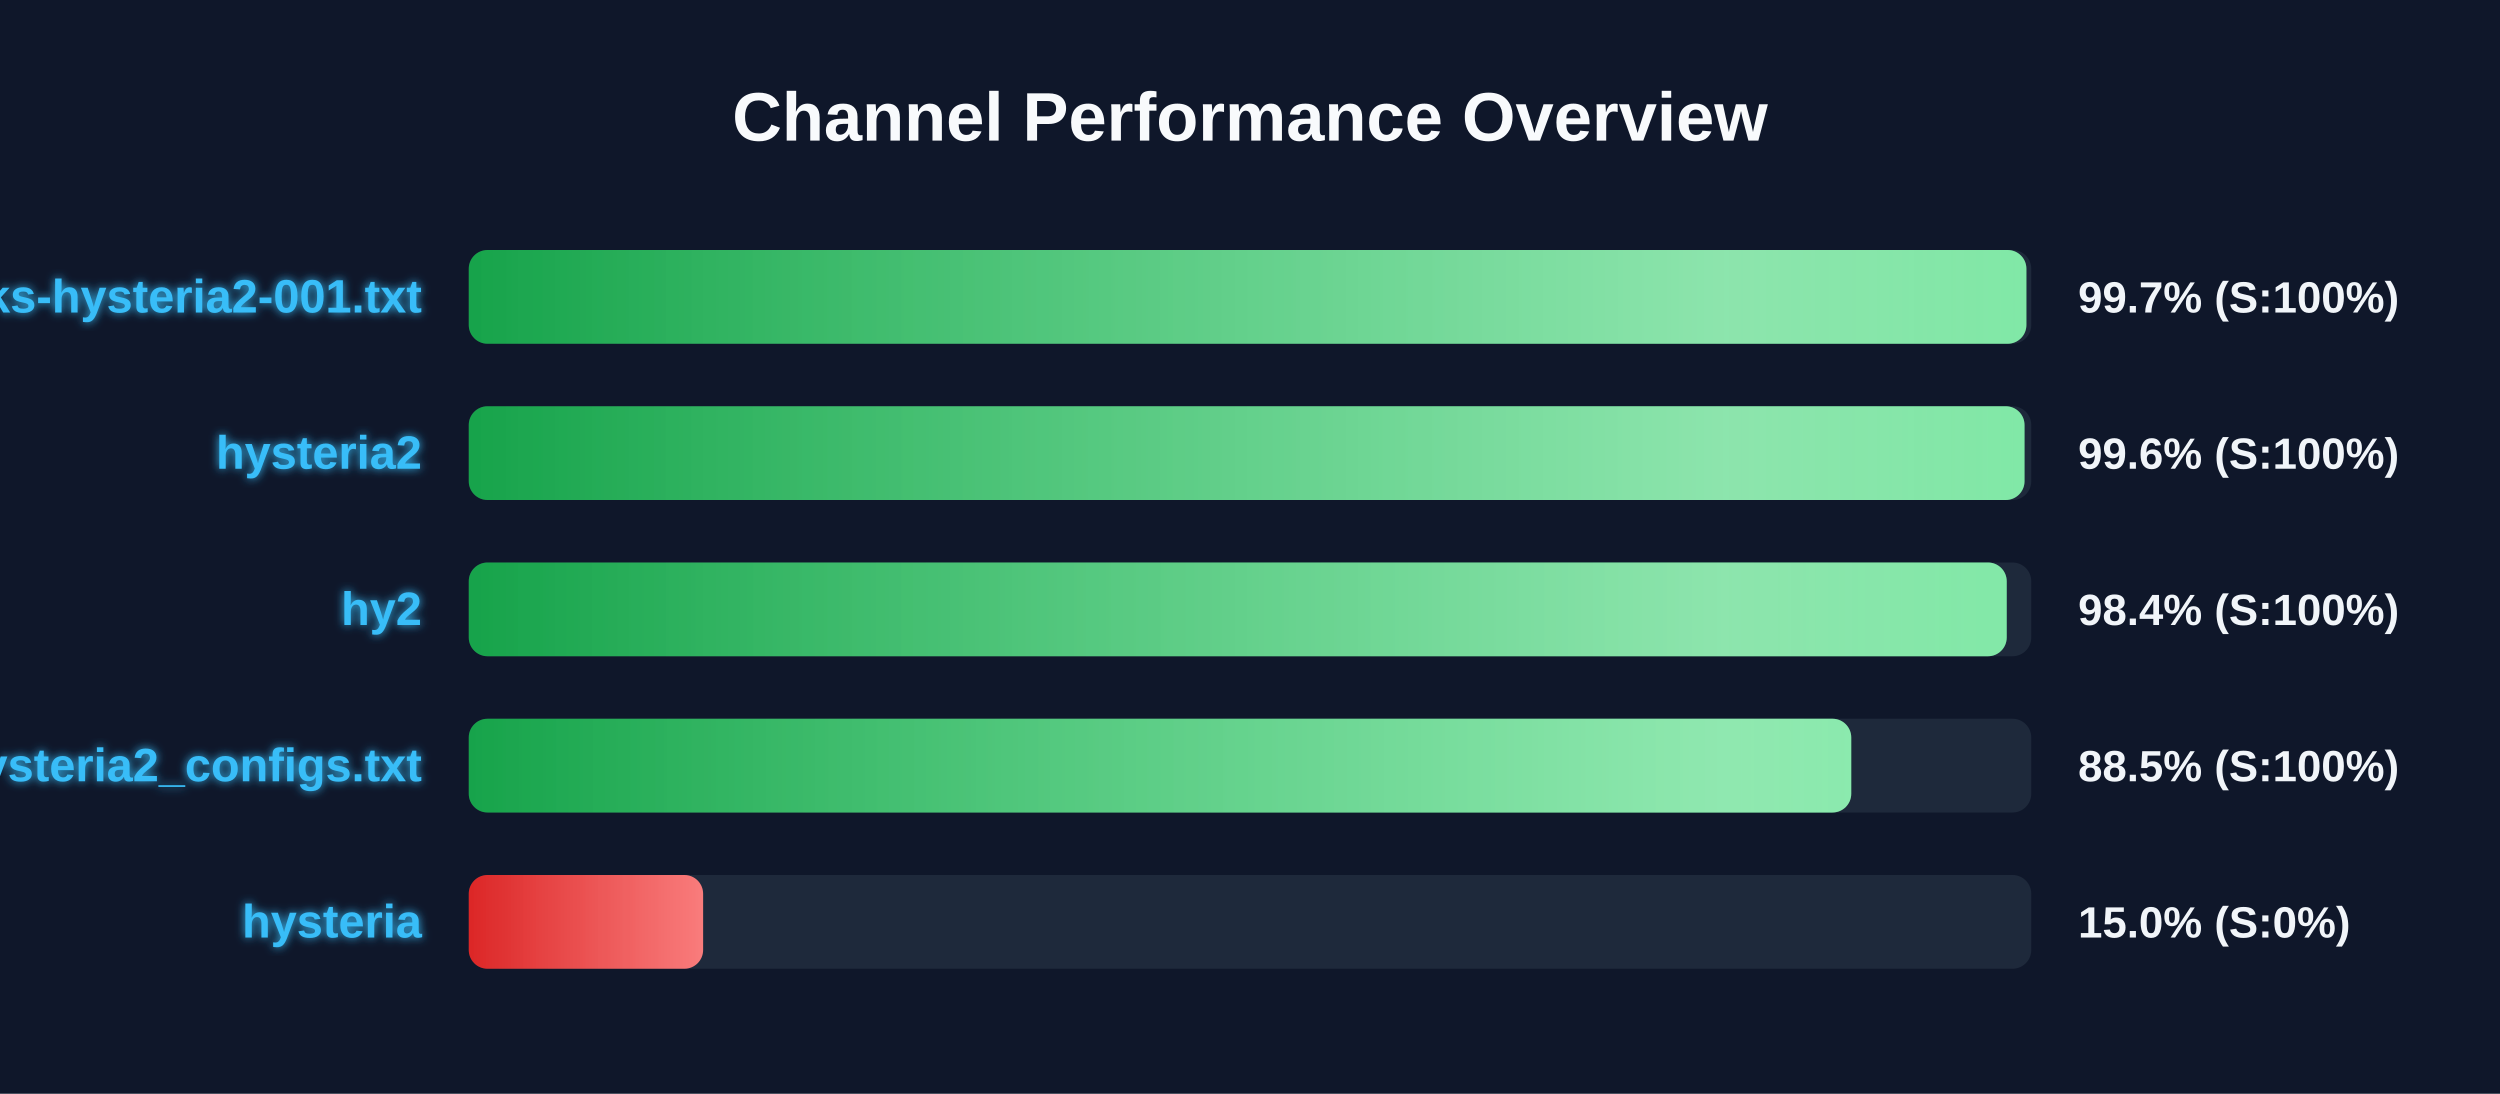
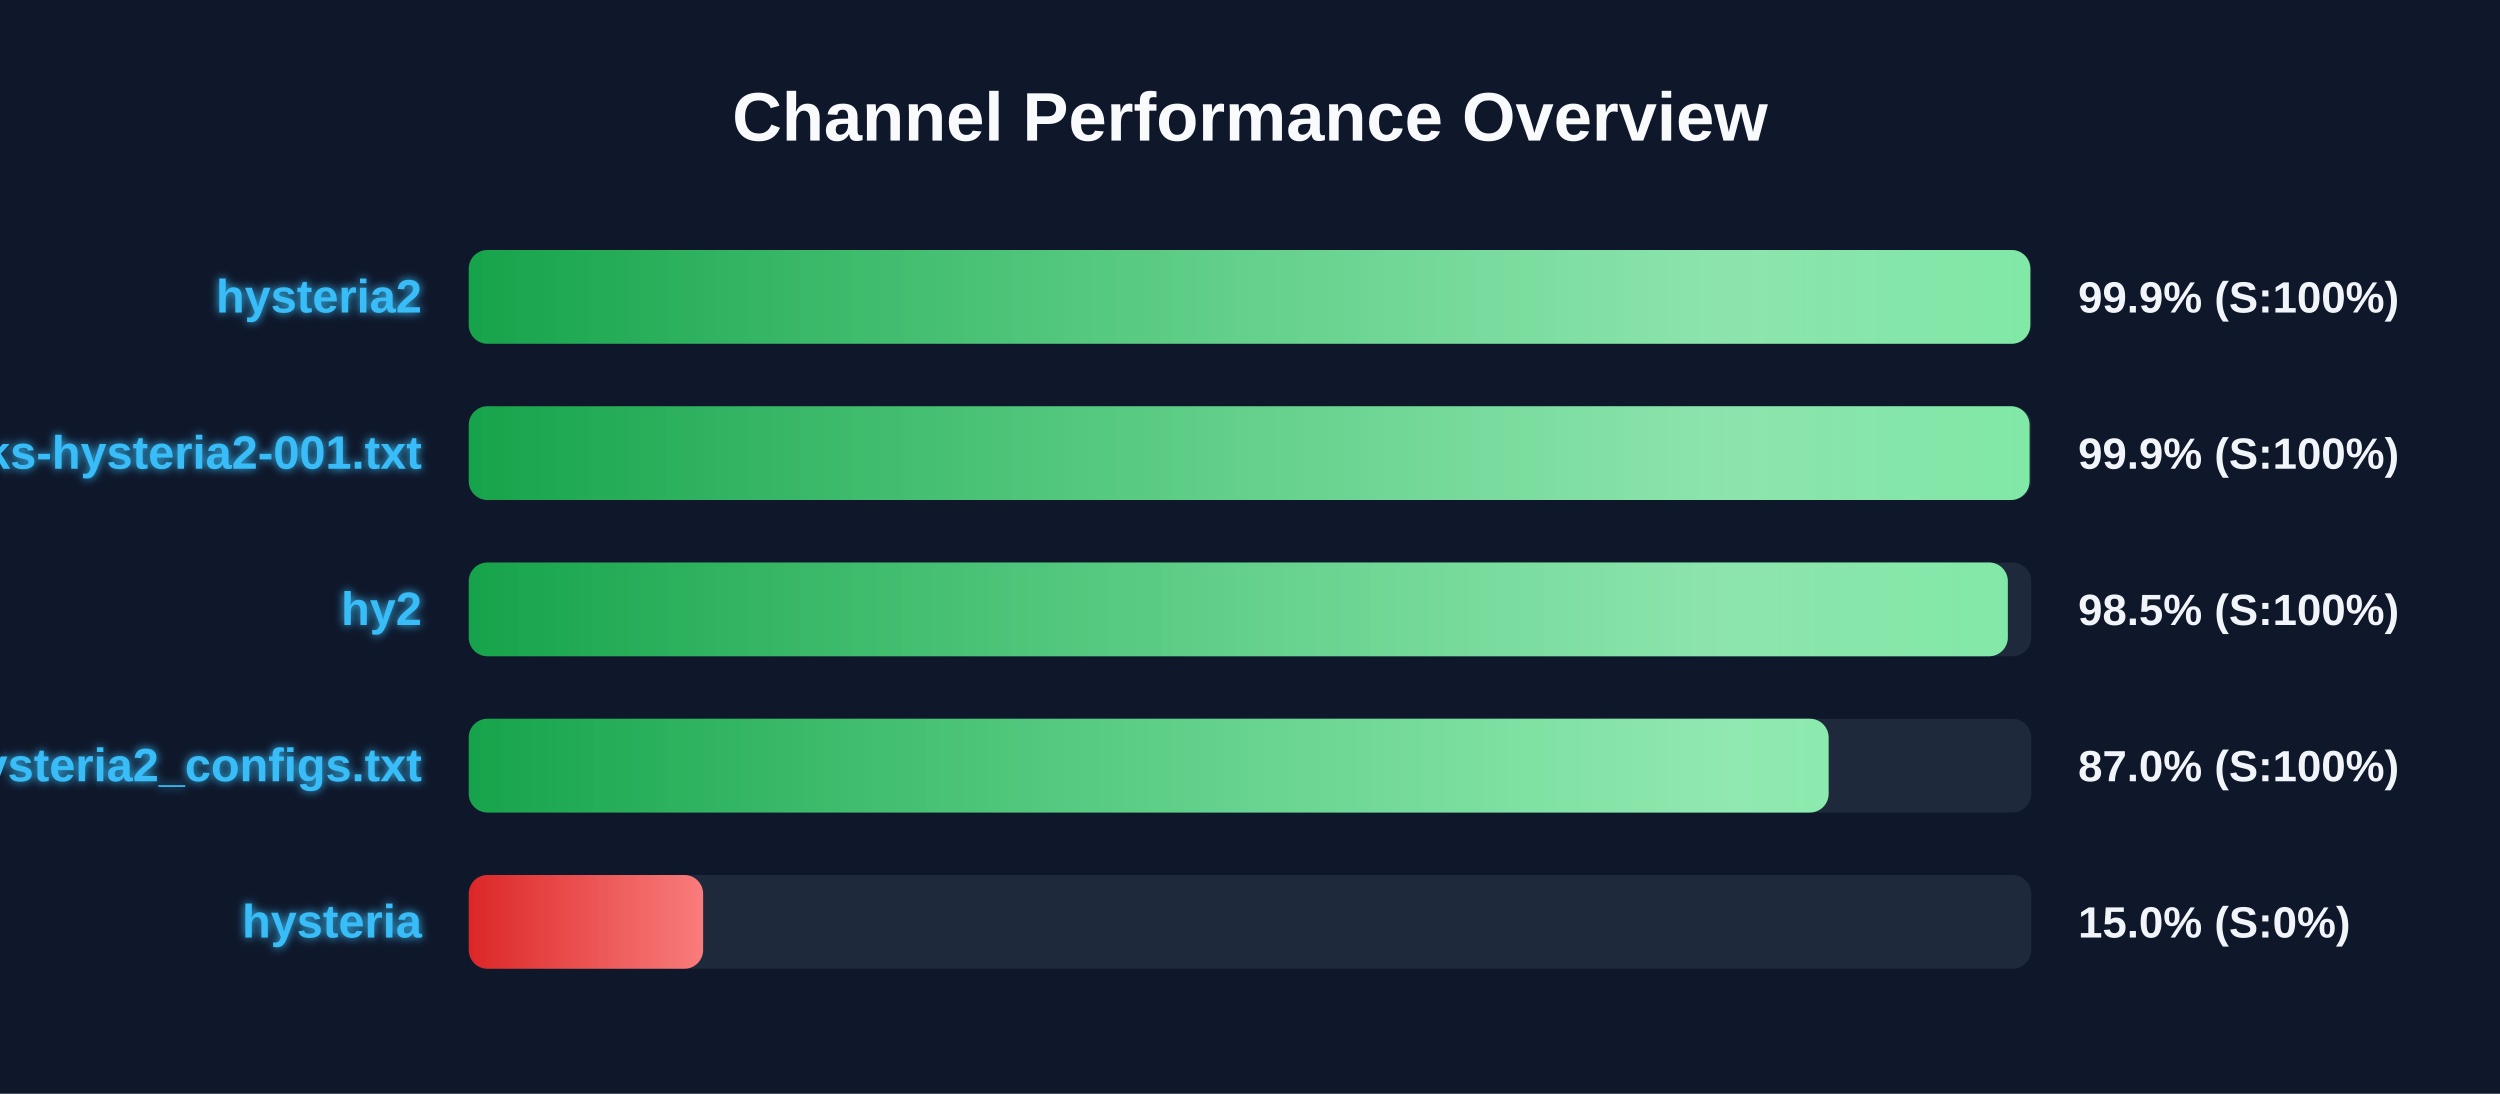
<svg xmlns="http://www.w3.org/2000/svg" width="800" height="350" version="1.1">
  <defs>
    <linearGradient id="grad-green" x1="0%" y1="0%" x2="100%" y2="0%">
      <stop offset="0%" stop-color="#16a34a" />
      <stop offset="100%" stop-color="#4ade80" />
    </linearGradient>
    <linearGradient id="grad-yellow" x1="0%" y1="0%" x2="100%" y2="0%">
      <stop offset="0%" stop-color="#ca8a04" />
      <stop offset="100%" stop-color="#fde047" />
    </linearGradient>
    <linearGradient id="grad-red" x1="0%" y1="0%" x2="100%" y2="0%">
      <stop offset="0%" stop-color="#dc2626" />
      <stop offset="100%" stop-color="#f87171" />
    </linearGradient>
    <linearGradient id="shimmer" x1="0%" y1="0%" x2="100%" y2="0%">
      <stop offset="0%" stop-color="rgba(255,255,255,0)" />
      <stop offset="50%" stop-color="rgba(255,255,255,0.4)" />
      <stop offset="100%" stop-color="rgba(255,255,255,0)" />
    </linearGradient>
    <filter id="glow" x="-20%" y="-20%" width="140%" height="140%">
      <feGaussianBlur stdDeviation="1.5" result="blur" />
      <feComposite in="SourceGraphic" in2="blur" operator="over" />
    </filter>
  </defs>
  <style>
        .bg-rect { fill: #0f172a; }
        .title { font: bold 22px 'Segoe UI', Arial, sans-serif; fill: #f8fafc; }
        .row { font: bold 15px 'Segoe UI', Arial, sans-serif; fill: #38bdf8; filter: url(#glow); }
        .score { font: bold 14px 'Segoe UI', Arial, sans-serif; fill: #f1f5f9; }
        @keyframes shimmer-anim {
            0% { transform: translateX(-100%); }
            100% { transform: translateX(200%); }
        }
        .shimmer-rect {
            animation: shimmer-anim 2.5s infinite linear;
        }
    </style>
  <rect width="100%" height="100%" class="bg-rect" />
  <text x="400" y="45" text-anchor="middle" class="title">Channel Performance Overview</text>
  <rect x="150" y="80" width="500" height="30" fill="#1e293b" rx="6" />
  <clipPath id="clip-0">
-     <rect x="150" y="80" width="498.45" height="30" rx="6" />
+     <rect x="150" y="80" width="499.7" height="30" rx="6" />
  </clipPath>
-   <rect x="150" y="80" width="498.45" height="30" fill="url(#grad-green)" rx="6" />
+   <rect x="150" y="80" width="499.7" height="30" fill="url(#grad-green)" rx="6" />
  <g clip-path="url(#clip-0)">
    <rect x="150" y="80" width="100%" height="30" fill="url(#shimmer)" class="shimmer-rect" />
  </g>
-   <text x="135" y="100" text-anchor="end" class="row">EbraSha-Protocol-Chunks-hysteria2-001.txt</text>
-   <text x="665" y="100" text-anchor="start" class="score">99.7% (S:100%)</text>
+   <text x="135" y="100" text-anchor="end" class="row">hysteria2</text>
+   <text x="665" y="100" text-anchor="start" class="score">99.9% (S:100%)</text>
  <rect x="150" y="130" width="500" height="30" fill="#1e293b" rx="6" />
  <clipPath id="clip-1">
-     <rect x="150" y="130" width="497.85" height="30" rx="6" />
+     <rect x="150" y="130" width="499.45" height="30" rx="6" />
  </clipPath>
-   <rect x="150" y="130" width="497.85" height="30" fill="url(#grad-green)" rx="6" />
+   <rect x="150" y="130" width="499.45" height="30" fill="url(#grad-green)" rx="6" />
  <g clip-path="url(#clip-1)">
    <rect x="150" y="130" width="100%" height="30" fill="url(#shimmer)" class="shimmer-rect" />
  </g>
-   <text x="135" y="150" text-anchor="end" class="row">hysteria2</text>
-   <text x="665" y="150" text-anchor="start" class="score">99.6% (S:100%)</text>
+   <text x="135" y="150" text-anchor="end" class="row">EbraSha-Protocol-Chunks-hysteria2-001.txt</text>
+   <text x="665" y="150" text-anchor="start" class="score">99.9% (S:100%)</text>
  <rect x="150" y="180" width="500" height="30" fill="#1e293b" rx="6" />
  <clipPath id="clip-2">
-     <rect x="150" y="180" width="492.15" height="30" rx="6" />
+     <rect x="150" y="180" width="492.5" height="30" rx="6" />
  </clipPath>
-   <rect x="150" y="180" width="492.15" height="30" fill="url(#grad-green)" rx="6" />
+   <rect x="150" y="180" width="492.5" height="30" fill="url(#grad-green)" rx="6" />
  <g clip-path="url(#clip-2)">
    <rect x="150" y="180" width="100%" height="30" fill="url(#shimmer)" class="shimmer-rect" />
  </g>
  <text x="135" y="200" text-anchor="end" class="row">hy2</text>
-   <text x="665" y="200" text-anchor="start" class="score">98.4% (S:100%)</text>
+   <text x="665" y="200" text-anchor="start" class="score">98.5% (S:100%)</text>
  <rect x="150" y="230" width="500" height="30" fill="#1e293b" rx="6" />
  <clipPath id="clip-3">
-     <rect x="150" y="230" width="442.4" height="30" rx="6" />
+     <rect x="150" y="230" width="435.15" height="30" rx="6" />
  </clipPath>
-   <rect x="150" y="230" width="442.4" height="30" fill="url(#grad-green)" rx="6" />
+   <rect x="150" y="230" width="435.15" height="30" fill="url(#grad-green)" rx="6" />
  <g clip-path="url(#clip-3)">
    <rect x="150" y="230" width="100%" height="30" fill="url(#shimmer)" class="shimmer-rect" />
  </g>
  <text x="135" y="250" text-anchor="end" class="row">hysteria2_configs.txt</text>
-   <text x="665" y="250" text-anchor="start" class="score">88.5% (S:100%)</text>
+   <text x="665" y="250" text-anchor="start" class="score">87.0% (S:100%)</text>
  <rect x="150" y="280" width="500" height="30" fill="#1e293b" rx="6" />
  <clipPath id="clip-4">
    <rect x="150" y="280" width="75.0" height="30" rx="6" />
  </clipPath>
  <rect x="150" y="280" width="75.0" height="30" fill="url(#grad-red)" rx="6" />
  <g clip-path="url(#clip-4)">
    <rect x="150" y="280" width="100%" height="30" fill="url(#shimmer)" class="shimmer-rect" />
  </g>
  <text x="135" y="300" text-anchor="end" class="row">hysteria</text>
  <text x="665" y="300" text-anchor="start" class="score">15.0% (S:0%)</text>
</svg>
